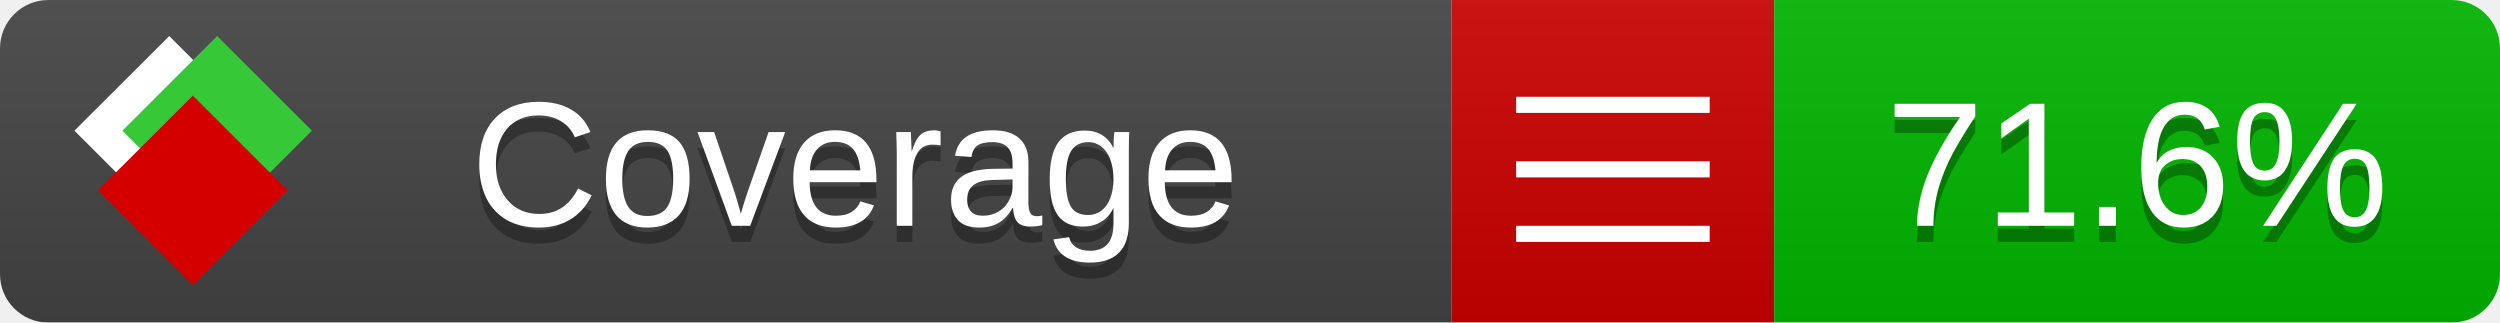
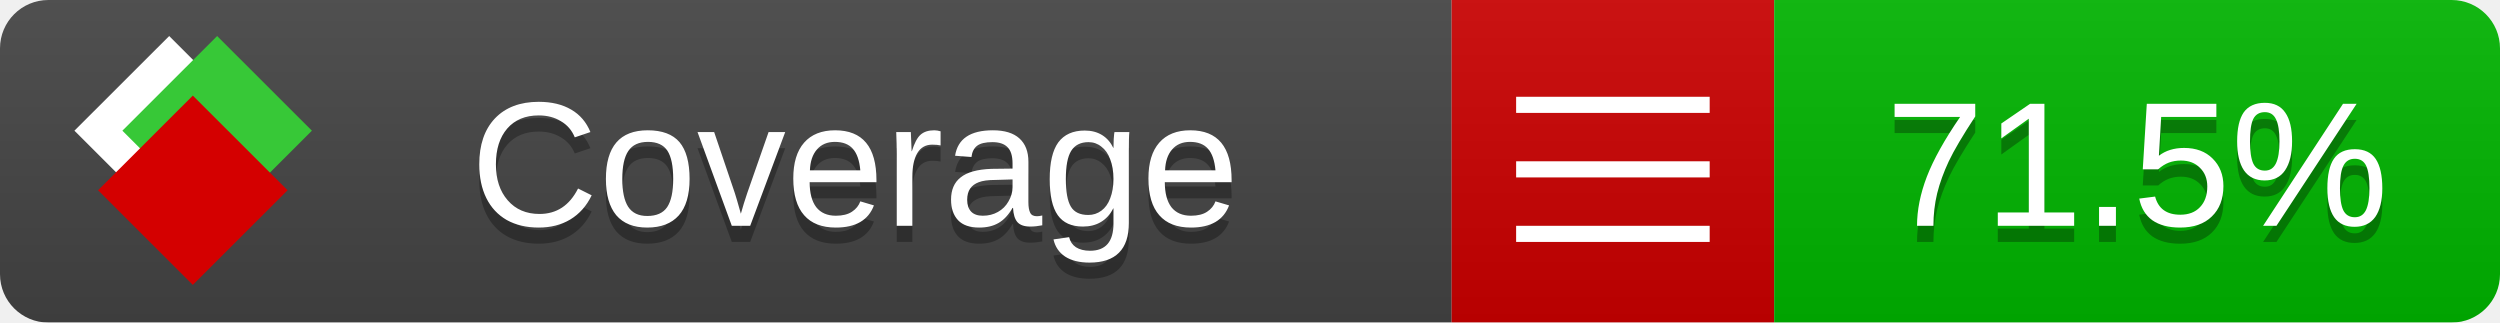
<svg xmlns="http://www.w3.org/2000/svg" xmlns:xlink="http://www.w3.org/1999/xlink" width="155" height="20">
  <style type="text/css">
          
            @keyframes fade1 {
                0% { visibility: visible; opacity: 1; }
               27% { visibility: visible; opacity: 1; }
               33% { visibility: hidden; opacity: 0; }
               60% { visibility: hidden; opacity: 0; }
               66% { visibility: hidden; opacity: 0; }
               93% { visibility: hidden; opacity: 0; }
              100% { visibility: visible; opacity: 1; }
            }
            @keyframes fade2 {
                0% { visibility: hidden; opacity: 0; }
               27% { visibility: hidden; opacity: 0; }
               33% { visibility: visible; opacity: 1; }
               60% { visibility: visible; opacity: 1; }
               66% { visibility: hidden; opacity: 0; }
               93% { visibility: hidden; opacity: 0; }
              100% { visibility: hidden; opacity: 0; }
            }
            @keyframes fade3 {
                0% { visibility: hidden; opacity: 0; }
               27% { visibility: hidden; opacity: 0; }
               33% { visibility: hidden; opacity: 0; }
               60% { visibility: hidden; opacity: 0; }
               66% { visibility: visible; opacity: 1; }
               93% { visibility: visible; opacity: 1; }
              100% { visibility: hidden; opacity: 0; }
            }
            .linecoverage {
                animation-duration: 15s;
                animation-name: fade1;
                animation-iteration-count: infinite;
            }
            .branchcoverage {
                animation-duration: 15s;
                animation-name: fade2;
                animation-iteration-count: infinite;
            }
            .methodcoverage {
                animation-duration: 15s;
                animation-name: fade3;
                animation-iteration-count: infinite;
            }
          
    </style>
  <defs>
    <linearGradient id="gradient" x2="0" y2="100%">
      <stop offset="0" stop-color="#bbb" stop-opacity=".1" />
      <stop offset="1" stop-opacity=".1" />
    </linearGradient>
    <linearGradient id="c">
      <stop offset="0" stop-color="#d40000" />
      <stop offset="1" stop-color="#ff2a2a" />
    </linearGradient>
    <linearGradient id="a">
      <stop offset="0" stop-color="#e0e0de" />
      <stop offset="1" stop-color="#fff" />
    </linearGradient>
    <linearGradient id="b">
      <stop offset="0" stop-color="#37c837" />
      <stop offset="1" stop-color="#217821" />
    </linearGradient>
    <linearGradient xlink:href="#a" id="e" x1="106.44" x2="69.96" y1="-11.96" y2="-46.84" gradientTransform="matrix(-.8426 -.00045 -.00045 -.8426 -94.27 -75.82)" gradientUnits="userSpaceOnUse" />
    <linearGradient xlink:href="#b" id="f" x1="56.19" x2="77.97" y1="-23.45" y2="10.62" gradientTransform="matrix(.8426 .00045 .00045 .8426 94.27 75.82)" gradientUnits="userSpaceOnUse" />
    <linearGradient xlink:href="#c" id="g" x1="79.98" x2="132.9" y1="10.79" y2="10.79" gradientTransform="matrix(.8426 .00045 .00045 .8426 94.27 75.82)" gradientUnits="userSpaceOnUse" />
    <mask id="mask">
      <rect width="155" height="20" rx="3" fill="#fff" />
    </mask>
    <g id="icon" transform="matrix(.04486 0 0 .04481 -.48 -.63)">
      <rect width="52.92" height="52.92" x="-109.72" y="-27.13" fill="url(#e)" transform="rotate(-135)" />
      <rect width="52.92" height="52.92" x="70.19" y="-39.18" fill="url(#f)" transform="rotate(45)" />
      <rect width="52.92" height="52.92" x="80.05" y="-15.74" fill="url(#g)" transform="rotate(45)" />
    </g>
  </defs>
  <g mask="url(#mask)">
    <rect x="0" y="0" width="90" height="20" fill="#444" />
    <rect x="90" y="0" width="20" height="20" fill="#c00" />
    <rect x="110" y="0" width="45" height="20" fill="#00B600" />
    <rect x="0" y="0" width="155" height="20" fill="url(#gradient)" />
  </g>
  <g>
    <path class="" stroke="#fff" d="M94 6.5 h12 M94 10.5 h12 M94 14.5 h12" />
  </g>
  <g fill="#fff" text-anchor="middle" font-family="Verdana,Arial,Geneva,sans-serif" font-size="11">
    <a xlink:href="https://github.com/danielpalme/ReportGenerator" target="_top">
      <use xlink:href="#icon" transform="translate(3,1) scale(3.5)" />
    </a>
    <text x="53" y="15" fill="#010101" fill-opacity=".3">Coverage</text>
    <text x="53" y="14" fill="#fff">Coverage</text>
-     <text class="" x="132.5" y="15" fill="#010101" fill-opacity=".3">71.6%</text>
-     <text class="" x="132.5" y="14">71.6%</text>
+     <text class="" x="132.5" y="15" fill="#010101" fill-opacity=".3">71.5%</text>
+     <text class="" x="132.5" y="14">71.5%</text>
  </g>
  <g>
    <rect class="" x="90" y="0" width="65" height="20" fill-opacity="0" />
  </g>
</svg>
